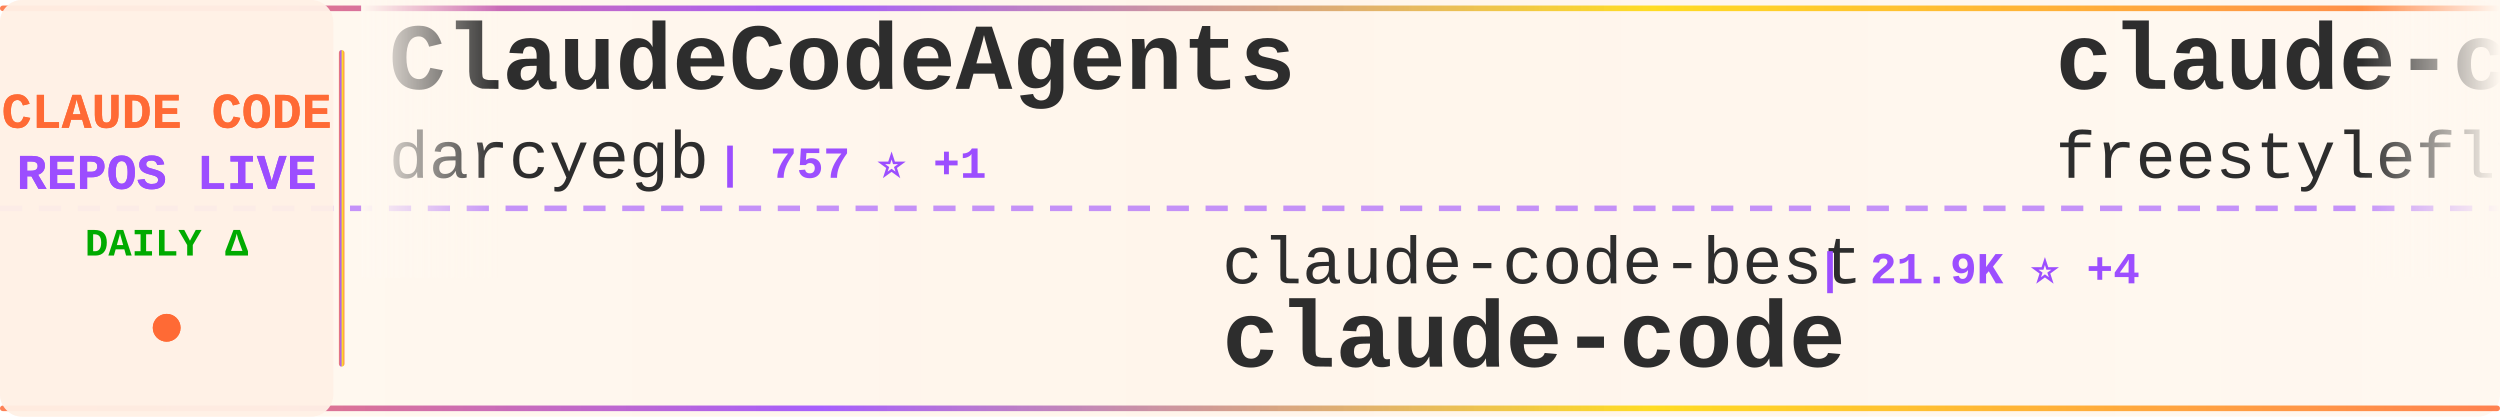
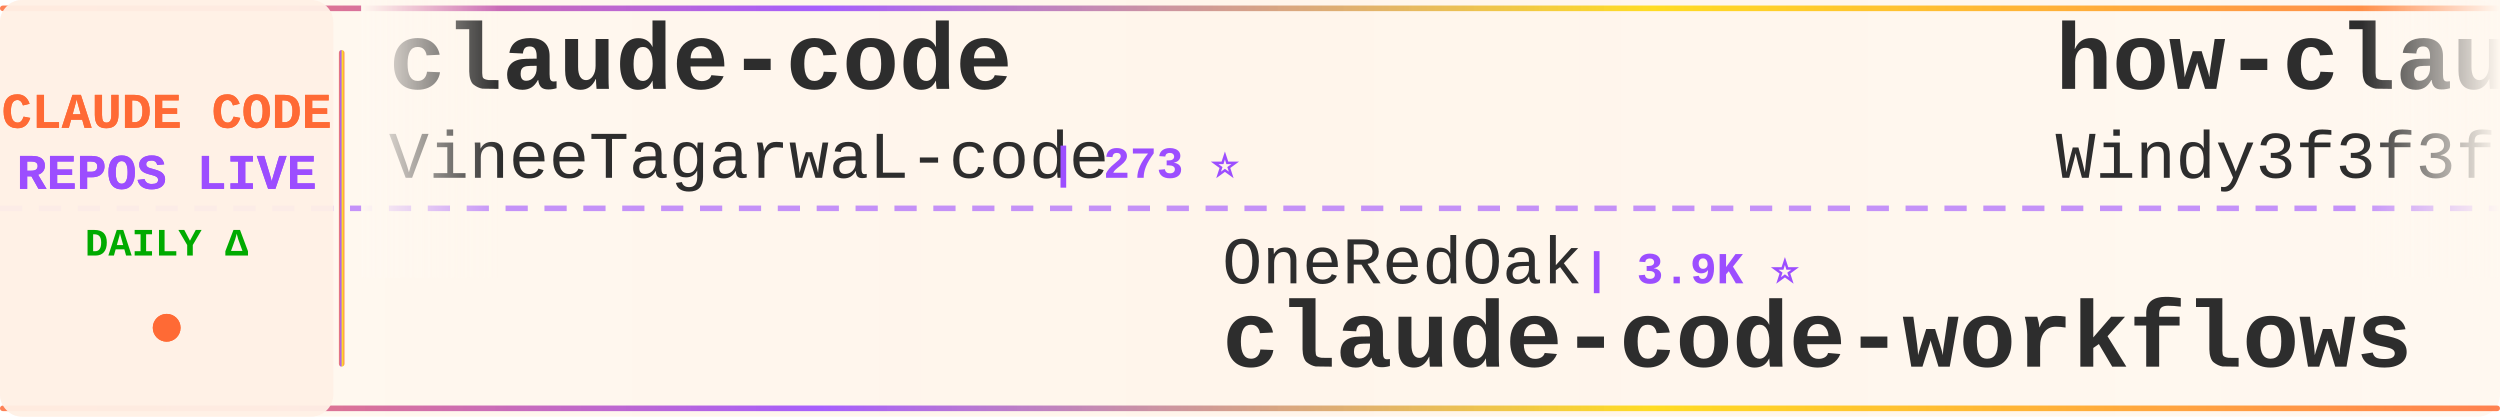
<svg xmlns="http://www.w3.org/2000/svg" width="900" height="150">
  <defs>
    <linearGradient id="tickerBg" x1="0%" y1="0%" x2="100%" y2="0%">
      <stop offset="0%" style="stop-color:#fff8f0;stop-opacity:0.98" />
      <stop offset="50%" style="stop-color:#fff5eb;stop-opacity:1" />
      <stop offset="100%" style="stop-color:#fff8f0;stop-opacity:0.98" />
    </linearGradient>
    <linearGradient id="borderGrad" x1="0%" y1="0%" x2="100%" y2="0%">
      <stop offset="0%" style="stop-color:#FF6B35;stop-opacity:0.85">
        <animate attributeName="stop-opacity" values="0.85;1;0.85" dur="2s" repeatCount="indefinite" />
      </stop>
      <stop offset="33%" style="stop-color:#9C4EFF;stop-opacity:0.9">
        <animate attributeName="stop-opacity" values="0.9;1;0.9" dur="2.2s" repeatCount="indefinite" />
      </stop>
      <stop offset="66%" style="stop-color:#FFD700;stop-opacity:0.85">
        <animate attributeName="stop-opacity" values="0.85;1;0.85" dur="1.8s" repeatCount="indefinite" />
      </stop>
      <stop offset="100%" style="stop-color:#FF6B35;stop-opacity:0.85">
        <animate attributeName="stop-opacity" values="0.85;1;0.85" dur="2s" repeatCount="indefinite" />
      </stop>
    </linearGradient>
    <filter id="textGlow">
      <feGaussianBlur stdDeviation="0.15" result="coloredBlur" />
      <feMerge>
        <feMergeNode in="coloredBlur" />
        <feMergeNode in="SourceGraphic" />
      </feMerge>
    </filter>
    <filter id="metricGlow">
      <feGaussianBlur stdDeviation="0.2" result="coloredBlur" />
      <feMerge>
        <feMergeNode in="coloredBlur" />
        <feMergeNode in="SourceGraphic" />
      </feMerge>
    </filter>
    <linearGradient id="leftFade" x1="0%" y1="0%" x2="100%" y2="0%">
      <stop offset="0%" style="stop-color:#fff8f0;stop-opacity:1" />
      <stop offset="100%" style="stop-color:#fff8f0;stop-opacity:0" />
    </linearGradient>
    <linearGradient id="rightFade" x1="0%" y1="0%" x2="100%" y2="0%">
      <stop offset="0%" style="stop-color:#fff8f0;stop-opacity:0" />
      <stop offset="100%" style="stop-color:#fff8f0;stop-opacity:1" />
    </linearGradient>
  </defs>
  <rect width="900" height="150" fill="url(#tickerBg)" rx="8" />
  <rect x="0" y="2" width="900" height="2" fill="url(#borderGrad)" rx="1" />
  <rect x="0" y="146" width="900" height="2" fill="url(#borderGrad)" rx="1" />
  <line x1="0" y1="75" x2="900" y2="75" stroke="#9C4EFF" stroke-width="2" stroke-dasharray="8 6" opacity="0.6" />
  <rect x="0" y="0" width="120" height="150" fill="#fff0e6" opacity="0.95" rx="8" />
  <text x="60" y="46" font-family="'Courier New', monospace" font-size="18" font-weight="bold" fill="#FF6B35" text-anchor="middle" filter="url(#textGlow)">
    CLAUDE CODE
  </text>
  <text x="60" y="68" font-family="'Courier New', monospace" font-size="18" font-weight="bold" fill="#9C4EFF" text-anchor="middle" filter="url(#textGlow)">
    REPOS LIVE
  </text>
  <text x="60" y="92" font-family="'Courier New', monospace" font-size="14" font-weight="bold" fill="#00aa00" text-anchor="middle">
    DAILY Δ
  </text>
  <circle cx="60" cy="118" r="5" fill="#FF6B35" filter="url(#metricGlow)">
    <animate attributeName="r" values="4;6;4" dur="1.5s" repeatCount="indefinite" />
    <animate attributeName="opacity" values="0.6;1;0.6" dur="1.5s" repeatCount="indefinite" />
  </circle>
  <rect x="122" y="18" width="2" height="114" fill="url(#borderGrad)" rx="1" />
  <clipPath id="tickerClip">
    <rect x="130" y="0" width="770" height="150" />
  </clipPath>
  <g clip-path="url(#tickerClip)">
    <g id="tickerItems">
      <animateTransform attributeName="transform" attributeType="XML" type="translate" from="0 0" to="-3000 0" dur="54s" repeatCount="indefinite" />
      <g transform="translate(0, 0)">
-         <text x="140" y="32" font-family="'Courier New', monospace" font-size="34" font-weight="bold" fill="#2d2d2d">ClaudeCodeAgents</text>
-         <text x="140" y="64" font-family="'Courier New', monospace" font-size="24" font-weight="normal" fill="#2d2d2d" opacity="1.0">darcyegb</text>
-         <text x="258" y="64" font-family="'Courier New', monospace" font-size="16" font-weight="bold" fill="#9C4EFF"> | 757 ⭐ +1</text>
+         <text x="140" y="32" font-family="'Courier New', monospace" font-size="34" font-weight="bold" fill="#2d2d2d">claude-code</text>
+         <text x="140" y="64" font-family="'Courier New', monospace" font-size="24" font-weight="normal" fill="#2d2d2d" opacity="1.0">VineeTagarwaL-code</text>
+         <text x="378" y="64" font-family="'Courier New', monospace" font-size="16" font-weight="bold" fill="#9C4EFF"> | 273 ⭐</text>
      </g>
      <g transform="translate(300, 0)">
-         <text x="140" y="102" font-family="'Courier New', monospace" font-size="24" font-weight="normal" fill="#2d2d2d" opacity="1.0">claude-code-best</text>
-         <text x="354" y="102" font-family="'Courier New', monospace" font-size="16" font-weight="bold" fill="#9C4EFF"> | 21.9K ⭐ +4</text>
-         <text x="140" y="132" font-family="'Courier New', monospace" font-size="34" font-weight="bold" fill="#2d2d2d">claude-code</text>
+         <text x="140" y="102" font-family="'Courier New', monospace" font-size="24" font-weight="normal" fill="#2d2d2d" opacity="1.0">OneRedOak</text>
+         <text x="270" y="102" font-family="'Courier New', monospace" font-size="16" font-weight="bold" fill="#9C4EFF"> | 3.9K ⭐</text>
+         <text x="140" y="132" font-family="'Courier New', monospace" font-size="34" font-weight="bold" fill="#2d2d2d">claude-code-workflows</text>
      </g>
      <g transform="translate(600, 0)">
-         <text x="140" y="32" font-family="'Courier New', monospace" font-size="34" font-weight="bold" fill="#2d2d2d">claude-code</text>
-         <text x="140" y="64" font-family="'Courier New', monospace" font-size="24" font-weight="normal" fill="#2d2d2d" opacity="1.0">freestylefly</text>
-         <text x="306" y="64" font-family="'Courier New', monospace" font-size="16" font-weight="bold" fill="#9C4EFF"> | 128 ⭐</text>
+         <text x="140" y="32" font-family="'Courier New', monospace" font-size="34" font-weight="bold" fill="#2d2d2d">how-claude-code-works</text>
+         <text x="140" y="64" font-family="'Courier New', monospace" font-size="24" font-weight="normal" fill="#2d2d2d" opacity="1.0">Windy3f3f3f3f</text>
+         <text x="318" y="64" font-family="'Courier New', monospace" font-size="16" font-weight="bold" fill="#9C4EFF"> | 3.4K ⭐ +2</text>
      </g>
      <g transform="translate(900, 0)">
-         <text x="140" y="102" font-family="'Courier New', monospace" font-size="24" font-weight="normal" fill="#2d2d2d" opacity="1.0">rohitg00</text>
-         <text x="258" y="102" font-family="'Courier New', monospace" font-size="16" font-weight="bold" fill="#9C4EFF"> | 2.5K ⭐ +1</text>
-         <text x="140" y="132" font-family="'Courier New', monospace" font-size="34" font-weight="bold" fill="#2d2d2d">awesome-claude-code-tool...</text>
+         <text x="140" y="102" font-family="'Courier New', monospace" font-size="24" font-weight="normal" fill="#2d2d2d" opacity="1.0">pengchengneo</text>
+         <text x="306" y="102" font-family="'Courier New', monospace" font-size="16" font-weight="bold" fill="#9C4EFF"> | 1.7K ⭐</text>
+         <text x="140" y="132" font-family="'Courier New', monospace" font-size="34" font-weight="bold" fill="#2d2d2d">Claude-Code</text>
      </g>
      <g transform="translate(1200, 0)">
-         <text x="140" y="32" font-family="'Courier New', monospace" font-size="34" font-weight="bold" fill="#2d2d2d">claude-code-workflows</text>
-         <text x="140" y="64" font-family="'Courier New', monospace" font-size="24" font-weight="normal" fill="#2d2d2d" opacity="1.0">OneRedOak</text>
-         <text x="270" y="64" font-family="'Courier New', monospace" font-size="16" font-weight="bold" fill="#9C4EFF"> | 3.9K ⭐</text>
+         <text x="140" y="32" font-family="'Courier New', monospace" font-size="34" font-weight="bold" fill="#2d2d2d">claude-code-proxy</text>
+         <text x="140" y="64" font-family="'Courier New', monospace" font-size="24" font-weight="normal" fill="#2d2d2d" opacity="1.0">fuergaosi233</text>
+         <text x="306" y="64" font-family="'Courier New', monospace" font-size="16" font-weight="bold" fill="#9C4EFF"> | 2.8K ⭐</text>
      </g>
      <g transform="translate(1500, 0)">
-         <text x="140" y="102" font-family="'Courier New', monospace" font-size="24" font-weight="normal" fill="#2d2d2d" opacity="1.0">anthropics</text>
-         <text x="282" y="102" font-family="'Courier New', monospace" font-size="16" font-weight="bold" fill="#9C4EFF"> | 166.9K ⭐ +34</text>
-         <text x="140" y="132" font-family="'Courier New', monospace" font-size="34" font-weight="bold" fill="#2d2d2d">skills</text>
+         <text x="140" y="102" font-family="'Courier New', monospace" font-size="24" font-weight="normal" fill="#2d2d2d" opacity="1.0">Cranot</text>
+         <text x="234" y="102" font-family="'Courier New', monospace" font-size="16" font-weight="bold" fill="#9C4EFF"> | 2.9K ⭐</text>
+         <text x="140" y="132" font-family="'Courier New', monospace" font-size="34" font-weight="bold" fill="#2d2d2d">claude-code-guide</text>
      </g>
      <g transform="translate(1800, 0)">
-         <text x="140" y="32" font-family="'Courier New', monospace" font-size="34" font-weight="bold" fill="#2d2d2d">claude-code-ultimate-gui...</text>
-         <text x="140" y="64" font-family="'Courier New', monospace" font-size="24" font-weight="normal" fill="#2d2d2d" opacity="1.0">FlorianBruniaux</text>
-         <text x="342" y="64" font-family="'Courier New', monospace" font-size="16" font-weight="bold" fill="#9C4EFF"> | 5.7K ⭐ +1</text>
+         <text x="140" y="32" font-family="'Courier New', monospace" font-size="34" font-weight="bold" fill="#2d2d2d">claude-code-templates</text>
+         <text x="140" y="64" font-family="'Courier New', monospace" font-size="24" font-weight="normal" fill="#2d2d2d" opacity="1.0">davila7</text>
+         <text x="246" y="64" font-family="'Courier New', monospace" font-size="16" font-weight="bold" fill="#9C4EFF"> | 30.2K ⭐ +5</text>
      </g>
      <g transform="translate(2100, 0)">
-         <text x="140" y="102" font-family="'Courier New', monospace" font-size="24" font-weight="normal" fill="#2d2d2d" opacity="1.0">musistudio</text>
-         <text x="282" y="102" font-family="'Courier New', monospace" font-size="16" font-weight="bold" fill="#9C4EFF"> | 36.5K ⭐ +3</text>
-         <text x="140" y="132" font-family="'Courier New', monospace" font-size="34" font-weight="bold" fill="#2d2d2d">claude-code-router</text>
+         <text x="140" y="102" font-family="'Courier New', monospace" font-size="24" font-weight="normal" fill="#2d2d2d" opacity="1.0">centminmod</text>
+         <text x="282" y="102" font-family="'Courier New', monospace" font-size="16" font-weight="bold" fill="#9C4EFF"> | 2.6K ⭐ +2</text>
+         <text x="140" y="132" font-family="'Courier New', monospace" font-size="34" font-weight="bold" fill="#2d2d2d">my-claude-code-setup</text>
      </g>
      <g transform="translate(2400, 0)">
-         <text x="140" y="32" font-family="'Courier New', monospace" font-size="34" font-weight="bold" fill="#2d2d2d">sc-claude-code-files</text>
-         <text x="140" y="64" font-family="'Courier New', monospace" font-size="24" font-weight="normal" fill="#2d2d2d" opacity="1.0">https-deeplearning-ai</text>
-         <text x="414" y="64" font-family="'Courier New', monospace" font-size="16" font-weight="bold" fill="#9C4EFF"> | 538 ⭐</text>
+         <text x="140" y="32" font-family="'Courier New', monospace" font-size="34" font-weight="bold" fill="#2d2d2d">claude-code-webui</text>
+         <text x="140" y="64" font-family="'Courier New', monospace" font-size="24" font-weight="normal" fill="#2d2d2d" opacity="1.0">sugyan</text>
+         <text x="234" y="64" font-family="'Courier New', monospace" font-size="16" font-weight="bold" fill="#9C4EFF"> | 1.1K ⭐</text>
      </g>
      <g transform="translate(2700, 0)">
-         <text x="140" y="102" font-family="'Courier New', monospace" font-size="24" font-weight="normal" fill="#2d2d2d" opacity="1.0">Yuyz0112</text>
-         <text x="258" y="102" font-family="'Courier New', monospace" font-size="16" font-weight="bold" fill="#9C4EFF"> | 2.4K ⭐ +1</text>
-         <text x="140" y="132" font-family="'Courier New', monospace" font-size="34" font-weight="bold" fill="#2d2d2d">claude-code-reverse</text>
+         <text x="140" y="102" font-family="'Courier New', monospace" font-size="24" font-weight="normal" fill="#2d2d2d" opacity="1.0">huangjia2019</text>
+         <text x="306" y="102" font-family="'Courier New', monospace" font-size="16" font-weight="bold" fill="#9C4EFF"> | 1.1K ⭐ +1</text>
+         <text x="140" y="132" font-family="'Courier New', monospace" font-size="34" font-weight="bold" fill="#2d2d2d">claude-code-engineering</text>
      </g>
      <g transform="translate(3000, 0)">
-         <text x="140" y="32" font-family="'Courier New', monospace" font-size="34" font-weight="bold" fill="#2d2d2d">ClaudeCodeAgents</text>
-         <text x="140" y="64" font-family="'Courier New', monospace" font-size="24" font-weight="normal" fill="#2d2d2d" opacity="1.0">darcyegb</text>
-         <text x="258" y="64" font-family="'Courier New', monospace" font-size="16" font-weight="bold" fill="#9C4EFF"> | 757 ⭐ +1</text>
+         <text x="140" y="32" font-family="'Courier New', monospace" font-size="34" font-weight="bold" fill="#2d2d2d">claude-code</text>
+         <text x="140" y="64" font-family="'Courier New', monospace" font-size="24" font-weight="normal" fill="#2d2d2d" opacity="1.0">VineeTagarwaL-code</text>
+         <text x="378" y="64" font-family="'Courier New', monospace" font-size="16" font-weight="bold" fill="#9C4EFF"> | 273 ⭐</text>
      </g>
      <g transform="translate(3300, 0)">
-         <text x="140" y="102" font-family="'Courier New', monospace" font-size="24" font-weight="normal" fill="#2d2d2d" opacity="1.0">claude-code-best</text>
-         <text x="354" y="102" font-family="'Courier New', monospace" font-size="16" font-weight="bold" fill="#9C4EFF"> | 21.9K ⭐ +4</text>
-         <text x="140" y="132" font-family="'Courier New', monospace" font-size="34" font-weight="bold" fill="#2d2d2d">claude-code</text>
+         <text x="140" y="102" font-family="'Courier New', monospace" font-size="24" font-weight="normal" fill="#2d2d2d" opacity="1.0">OneRedOak</text>
+         <text x="270" y="102" font-family="'Courier New', monospace" font-size="16" font-weight="bold" fill="#9C4EFF"> | 3.9K ⭐</text>
+         <text x="140" y="132" font-family="'Courier New', monospace" font-size="34" font-weight="bold" fill="#2d2d2d">claude-code-workflows</text>
      </g>
      <g transform="translate(3600, 0)">
-         <text x="140" y="32" font-family="'Courier New', monospace" font-size="34" font-weight="bold" fill="#2d2d2d">claude-code</text>
-         <text x="140" y="64" font-family="'Courier New', monospace" font-size="24" font-weight="normal" fill="#2d2d2d" opacity="1.0">freestylefly</text>
-         <text x="306" y="64" font-family="'Courier New', monospace" font-size="16" font-weight="bold" fill="#9C4EFF"> | 128 ⭐</text>
+         <text x="140" y="32" font-family="'Courier New', monospace" font-size="34" font-weight="bold" fill="#2d2d2d">how-claude-code-works</text>
+         <text x="140" y="64" font-family="'Courier New', monospace" font-size="24" font-weight="normal" fill="#2d2d2d" opacity="1.0">Windy3f3f3f3f</text>
+         <text x="318" y="64" font-family="'Courier New', monospace" font-size="16" font-weight="bold" fill="#9C4EFF"> | 3.4K ⭐ +2</text>
      </g>
      <g transform="translate(3900, 0)">
-         <text x="140" y="102" font-family="'Courier New', monospace" font-size="24" font-weight="normal" fill="#2d2d2d" opacity="1.0">rohitg00</text>
-         <text x="258" y="102" font-family="'Courier New', monospace" font-size="16" font-weight="bold" fill="#9C4EFF"> | 2.5K ⭐ +1</text>
-         <text x="140" y="132" font-family="'Courier New', monospace" font-size="34" font-weight="bold" fill="#2d2d2d">awesome-claude-code-tool...</text>
+         <text x="140" y="102" font-family="'Courier New', monospace" font-size="24" font-weight="normal" fill="#2d2d2d" opacity="1.0">pengchengneo</text>
+         <text x="306" y="102" font-family="'Courier New', monospace" font-size="16" font-weight="bold" fill="#9C4EFF"> | 1.7K ⭐</text>
+         <text x="140" y="132" font-family="'Courier New', monospace" font-size="34" font-weight="bold" fill="#2d2d2d">Claude-Code</text>
      </g>
    </g>
  </g>
  <rect x="130" y="0" width="50" height="100" fill="url(#leftFade)" />
  <rect x="850" y="0" width="50" height="100" fill="url(#rightFade)" />
</svg>
